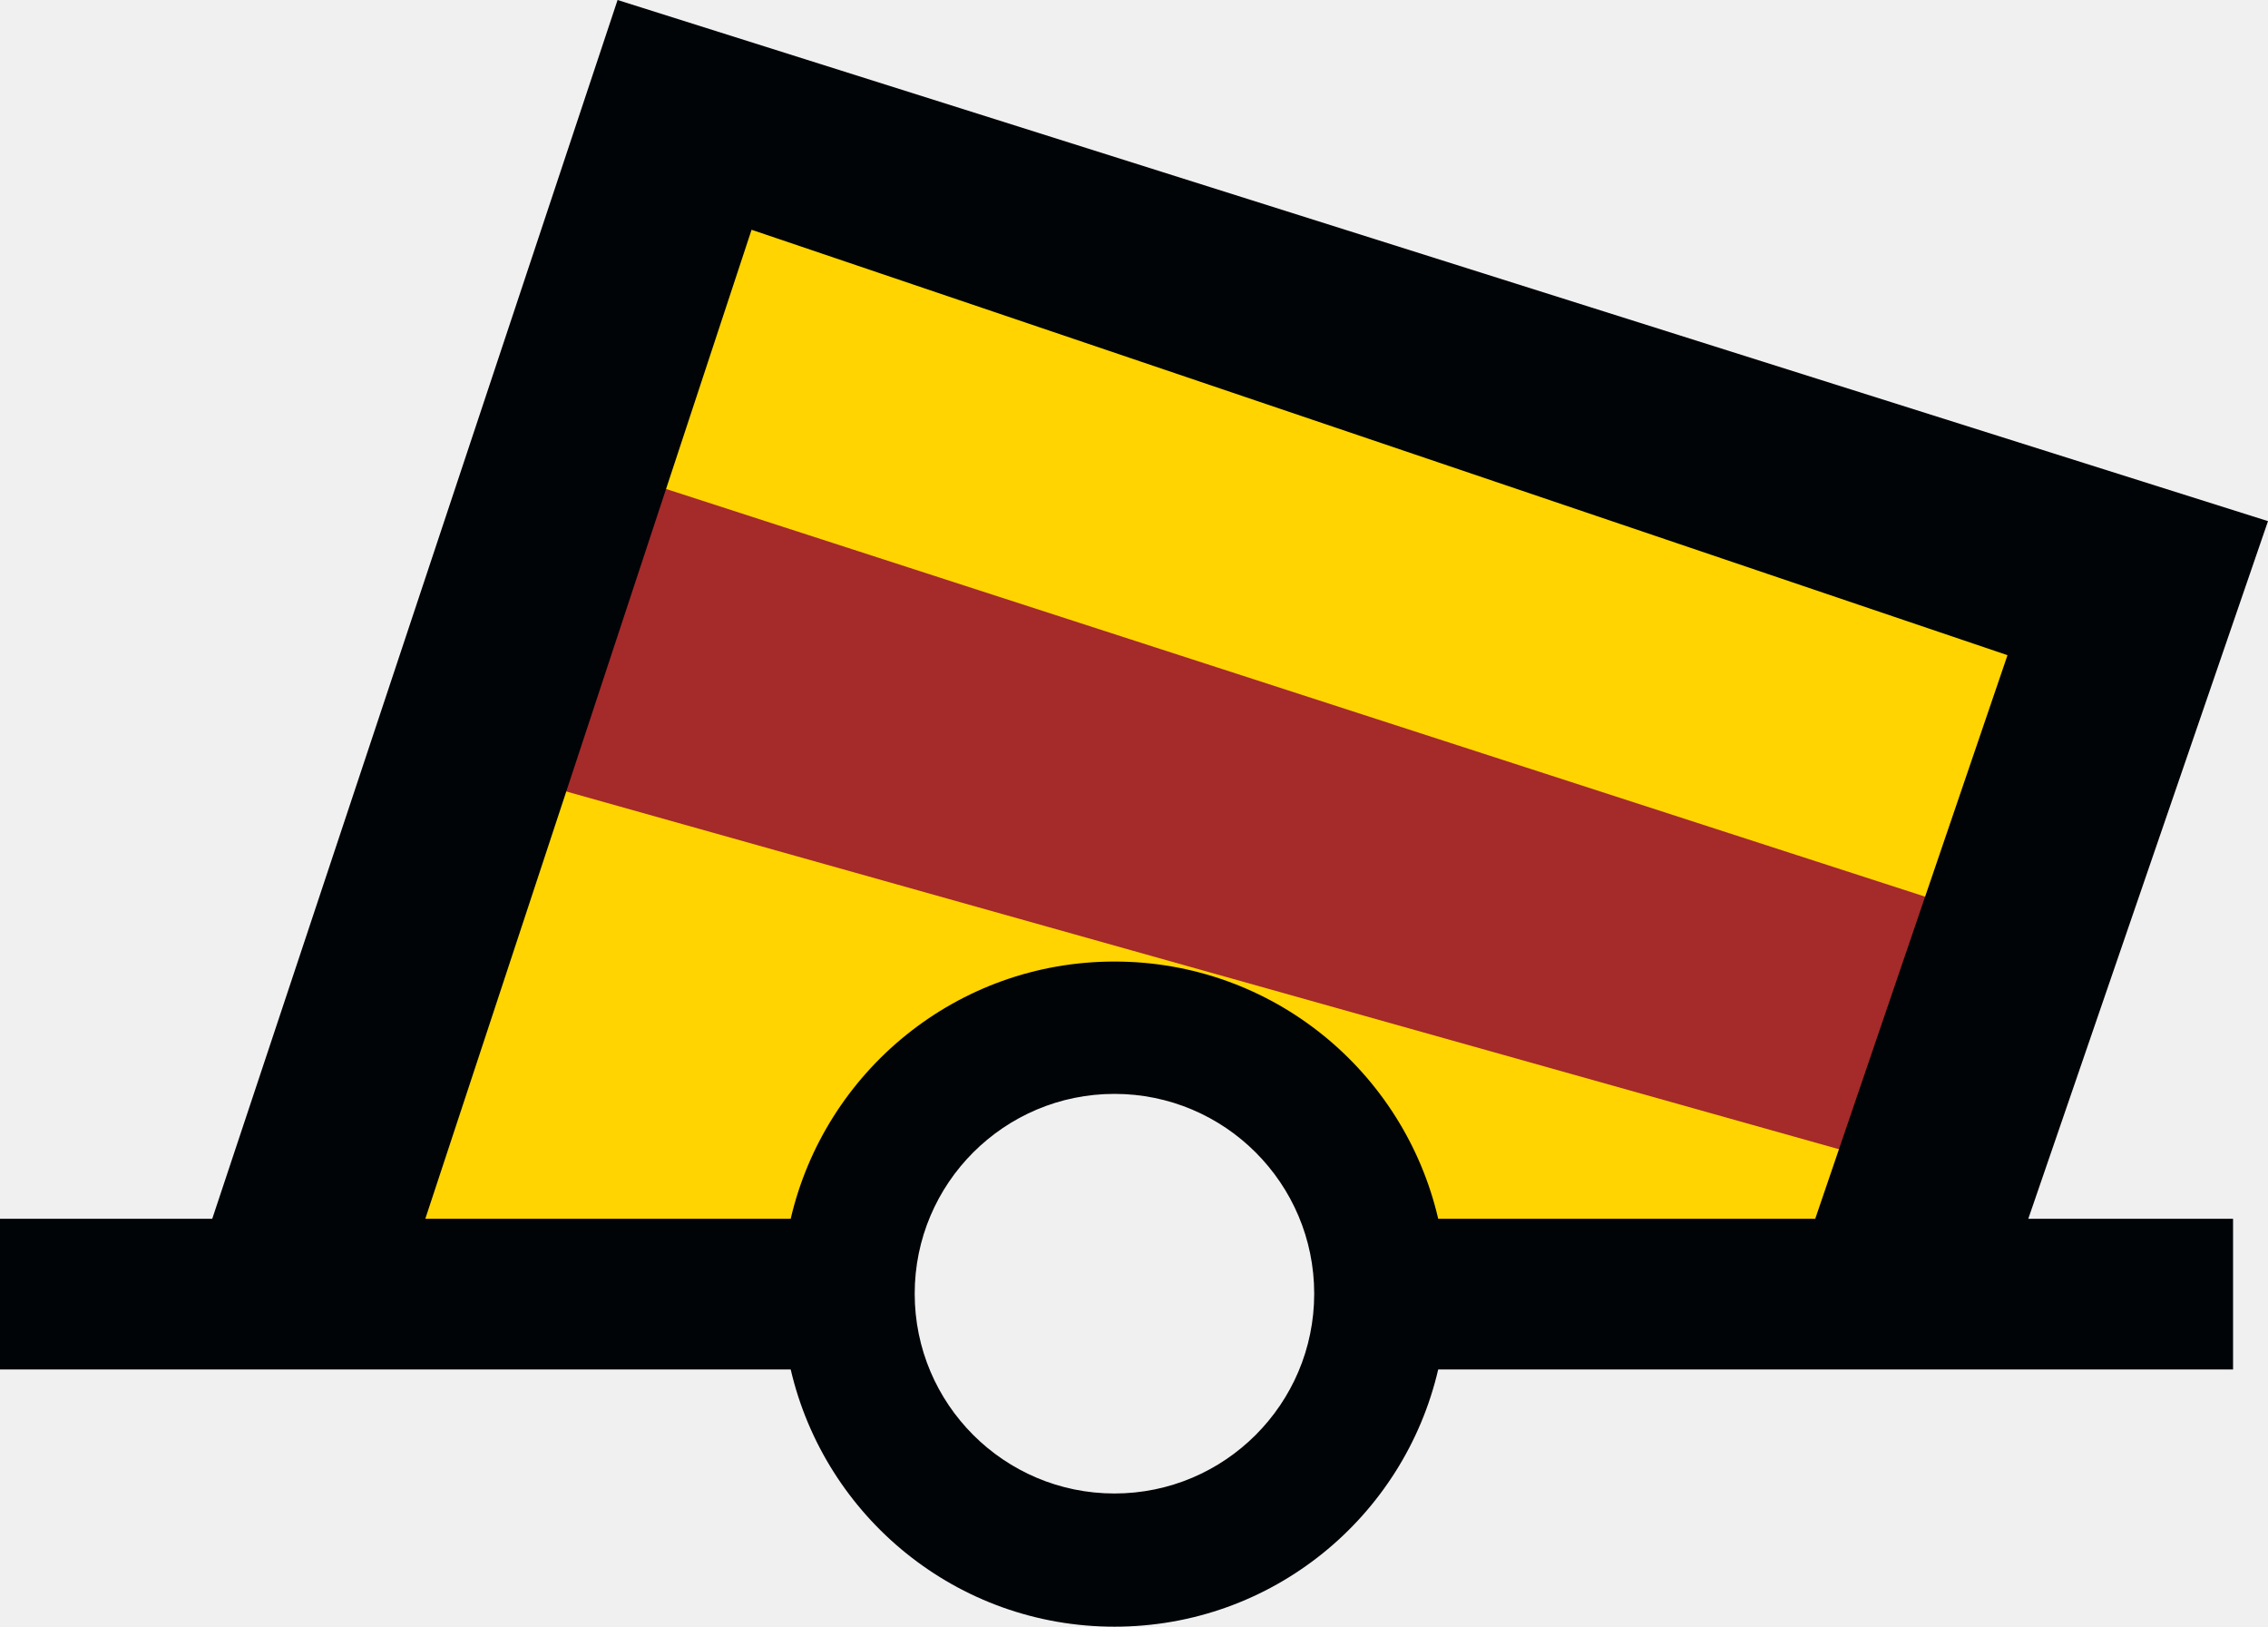
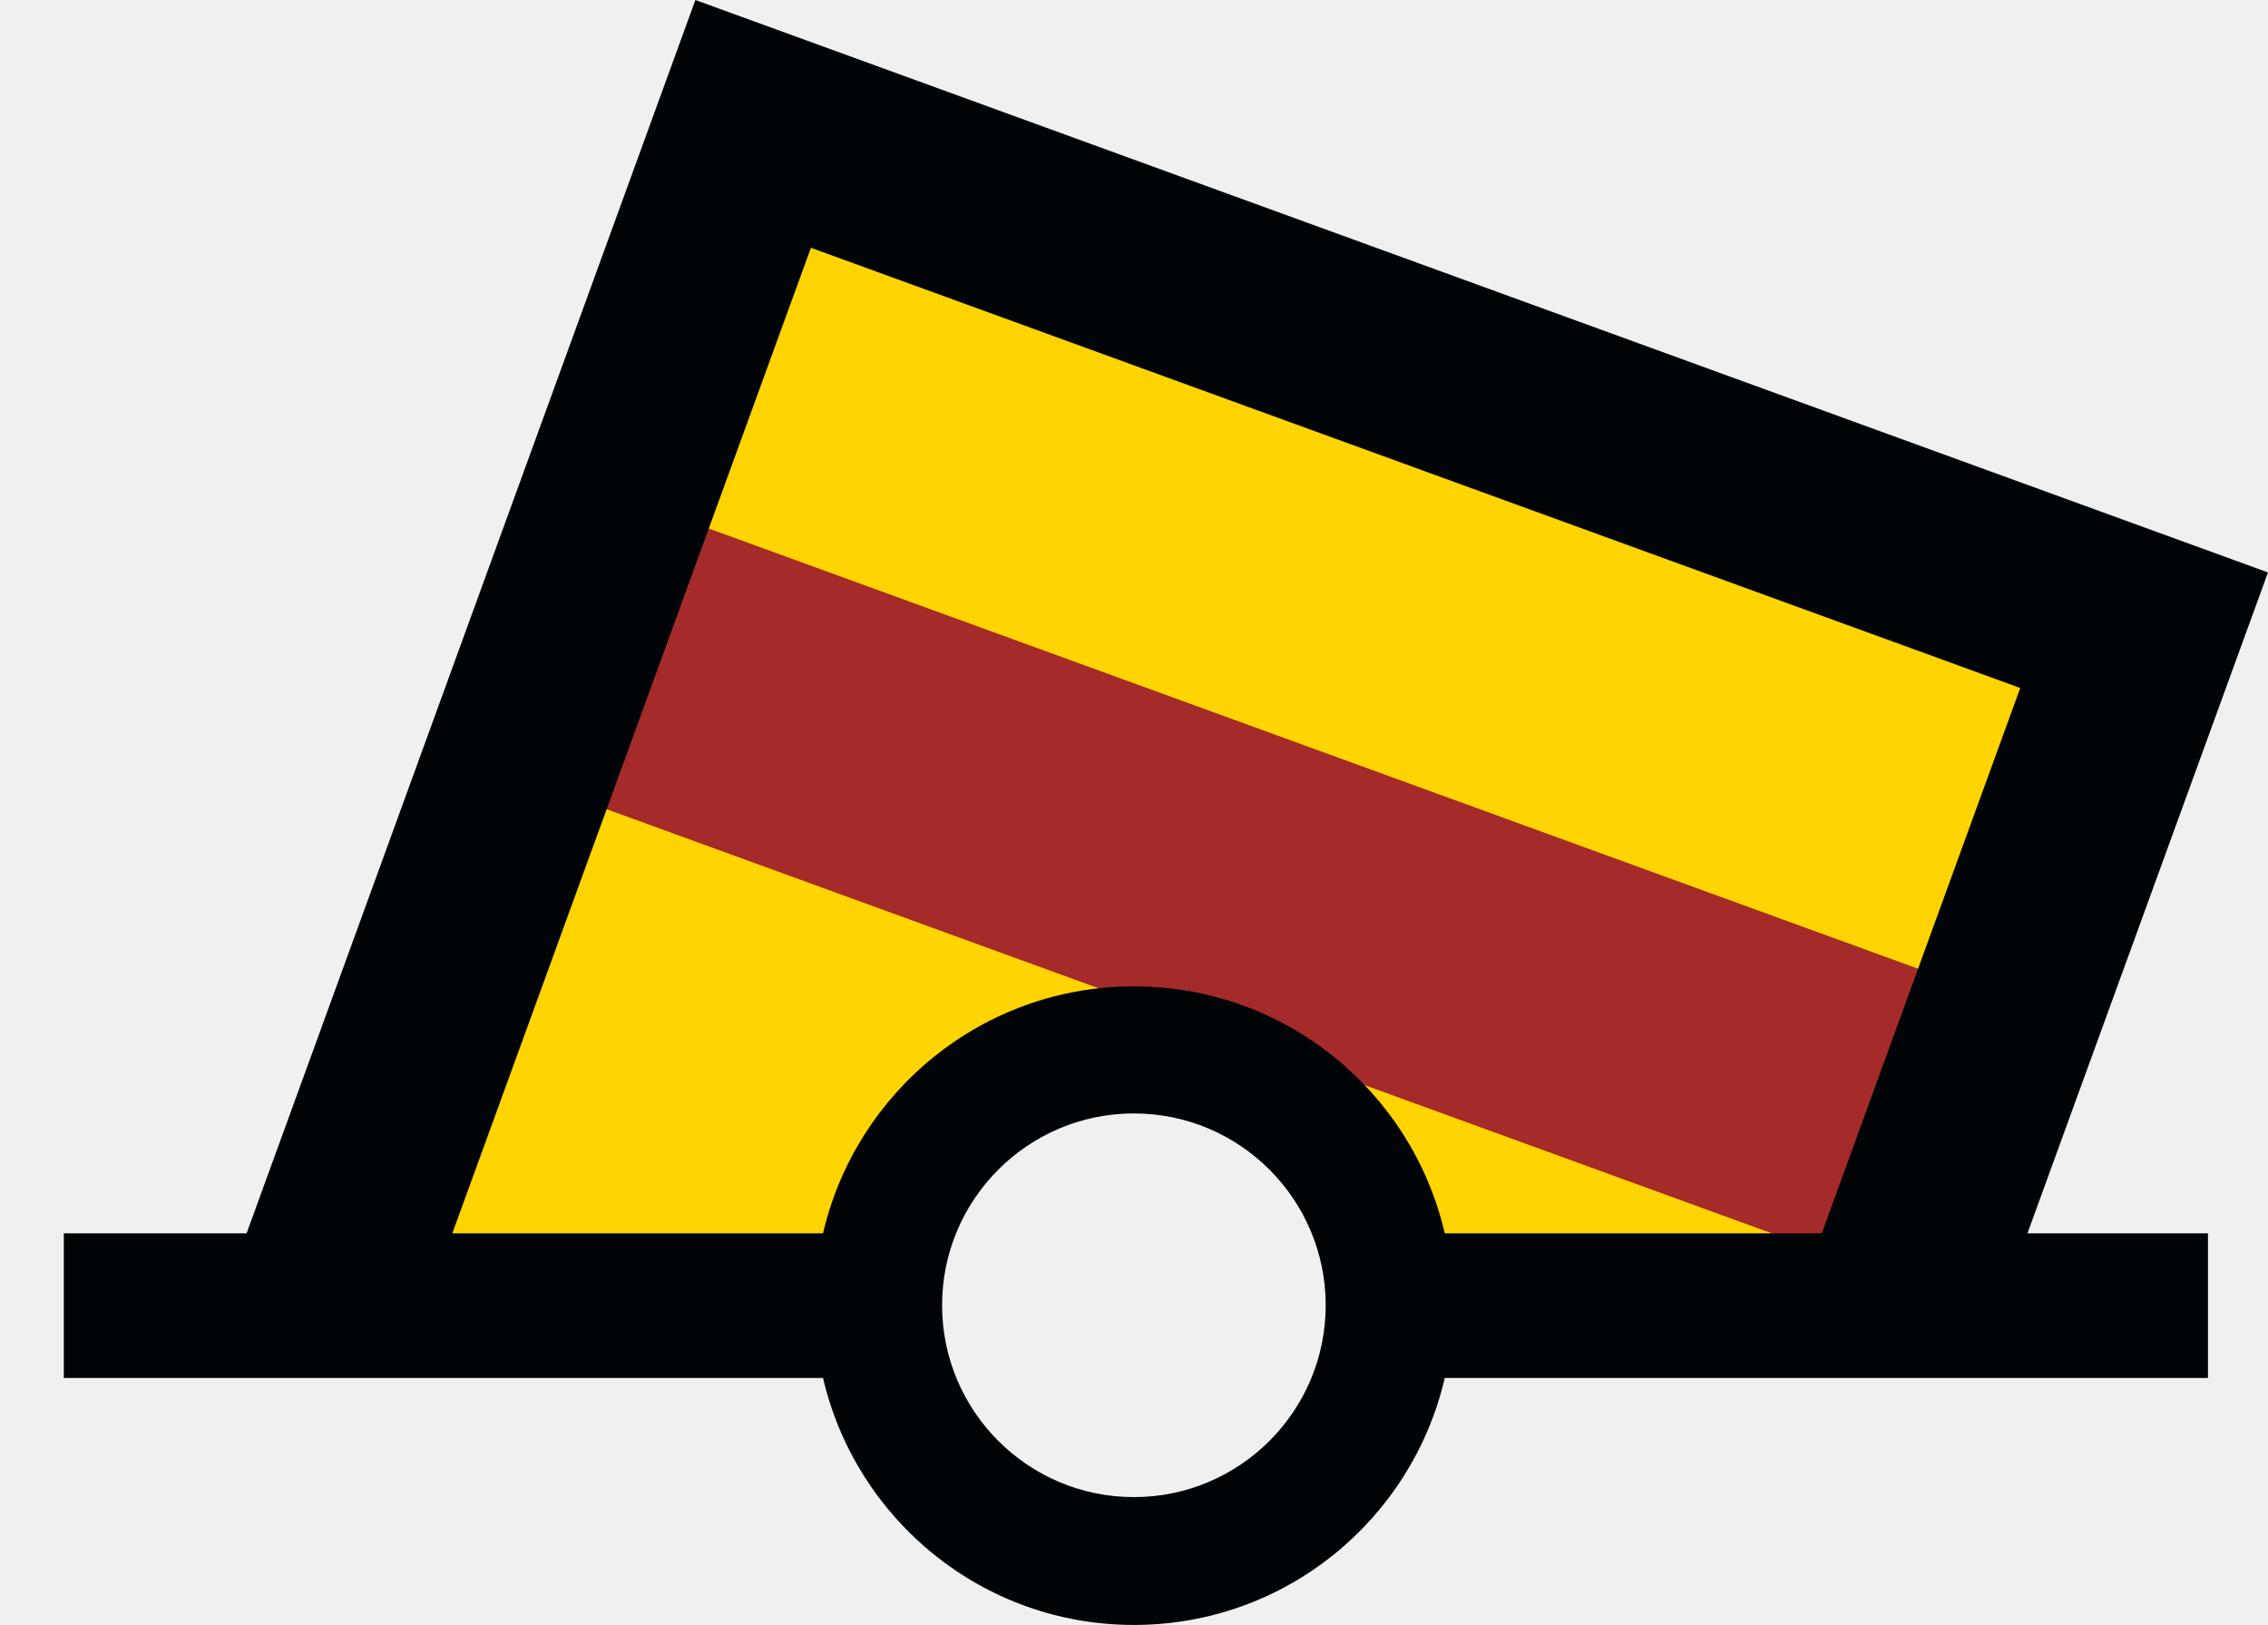
- <svg xmlns="http://www.w3.org/2000/svg" version="1.0" width="85.156" height="61.062" id="svg2">
+ <svg xmlns="http://www.w3.org/2000/svg" version="1.0" width="23.465mm" height="16.81mm" id="svg2">
  <defs id="defs4" />
-   <path style="fill:#ffd400;fill-opacity:1;stroke:none;stroke-width:1px;stroke-linecap:butt;stroke-linejoin:miter;stroke-opacity:1" d="M 11.584,49.035 L 24.823,4.685 L 79.764,22.558 L 71.158,47.711 L 52.624,47.049 L 48.652,40.43 L 44.681,39.106 L 38.723,39.106 L 33.428,43.74 L 31.442,48.373 L 11.584,49.035 z " id="path2982" />
-   <path style="fill:#a52a2a;stroke:none" d="M 17.002,28.513 L 72.393,44.08 L 75.771,34.788 L 21.346,17.169 L 17.002,28.513 z " id="path2983" />
-   <path d="M 23.188,0 L 7.969,45.75 L 0,45.75 L 0,51.406 L 29.688,51.406 C 30.975,56.939 35.921,61.062 41.844,61.062 C 47.769,61.062 52.715,56.942 54,51.406 L 83.844,51.406 L 83.844,51.344 L 83.844,45.75 L 76.156,45.75 L 85.156,19.562 L 23.188,0 z M 28.219,8.625 L 75.375,24.594 L 68.156,45.75 L 54,45.75 C 52.715,40.214 47.769,36.094 41.844,36.094 C 35.921,36.094 30.975,40.217 29.688,45.75 L 15.969,45.75 L 28.219,8.625 z M 41.844,41.062 C 45.984,41.062 49.344,44.422 49.344,48.562 C 49.344,52.703 45.984,56.062 41.844,56.062 C 37.704,56.062 34.344,52.703 34.344,48.562 C 34.344,44.422 37.704,41.062 41.844,41.062 z " id="path90440" style="fill:#000407;fill-opacity:1;fill-rule:evenodd;stroke:none" />
+   <path id="path_fill_v12" style="fill:#ffffff;fill-opacity:0;stroke:none" d="m 29.975,5.76 -15.512,42.619 8.07,2.938 11.439,-0.197 0.941,-3.973 4.635,-5.404 4.84,-0.24 0.623,-0.145 0.242,0.102 2.068,-0.102 5.402,3.965 1.729,5.715 L 73.875,50.902 83.248,25.15 Z" />
+   <path id="path_fill_v6" style="fill:#ffffff;fill-opacity:0;stroke:none" d="m 56.611,15.455 -9.43,25.91 0.141,-0.008 5.402,3.965 1.729,5.715 L 73.875,50.902 83.248,25.15 Z" />
+   <path id="path_fill_h12" style="fill:#ffd400" d="m 29.975,5.76 -15.512,42.619 8.07,2.938 11.439,-0.197 0.941,-3.973 4.635,-5.404 7.773,-0.385 5.402,3.965 1.729,5.715 L 73.875,50.902 83.248,25.15 Z" />
+   <path id="path_fill_h9" style="fill:#ffffff;fill-opacity:0;stroke:none" d="M 29.975,5.76 83.249,25.15 74.2,50.011 20.926,30.621 Z" />
+   <path id="path_fill_h8" style="fill:#a52a2a" d="M 29.975,5.76 83.249,25.15 74.2,50.011 20.926,30.621 Z" />
+   <path id="path_fill_h6" style="fill:#ffffff;fill-opacity:0;stroke:none" d="M 29.975,5.76 83.249,25.15 76.863,42.695 23.589,23.305 Z" />
+   <path id="path_fill_h4" style="fill:#ffd400" d="M 29.975,5.76 83.249,25.15 78.194,39.037 24.92,19.647 Z" />
+   <path id="path_fill_h3" style="fill:#ffffff;fill-opacity:0;stroke:none" d="M 29.975,5.76 83.249,25.15 79.526,35.379 26.252,15.988 Z" />
+   <path id="path_stroke" style="fill:#000407;fill-opacity:1;stroke:none" d="M 27.192,0 9.642,48.221 H 2.495 v 5.656 H 32.183 c 1.287,5.533 6.233,9.656 12.156,9.656 5.925,0 10.871,-4.121 12.156,-9.656 h 29.844 v -0.062 -5.594 h -7.059 l 9.406,-25.84 z m 4.518,9.688 47.289,17.211 -7.762,21.322 H 56.495 c -1.285,-5.536 -6.231,-9.656 -12.156,-9.656 -5.923,1e-5 -10.869,4.123 -12.156,9.656 H 17.687 Z m 12.629,33.846 c 4.14,0 7.5,3.36 7.5,7.5 0,4.14 -3.36,7.5 -7.5,7.5 -4.14,0 -7.5,-3.36 -7.5,-7.5 0,-4.14 3.36,-7.5 7.5,-7.5 z" />
</svg>
